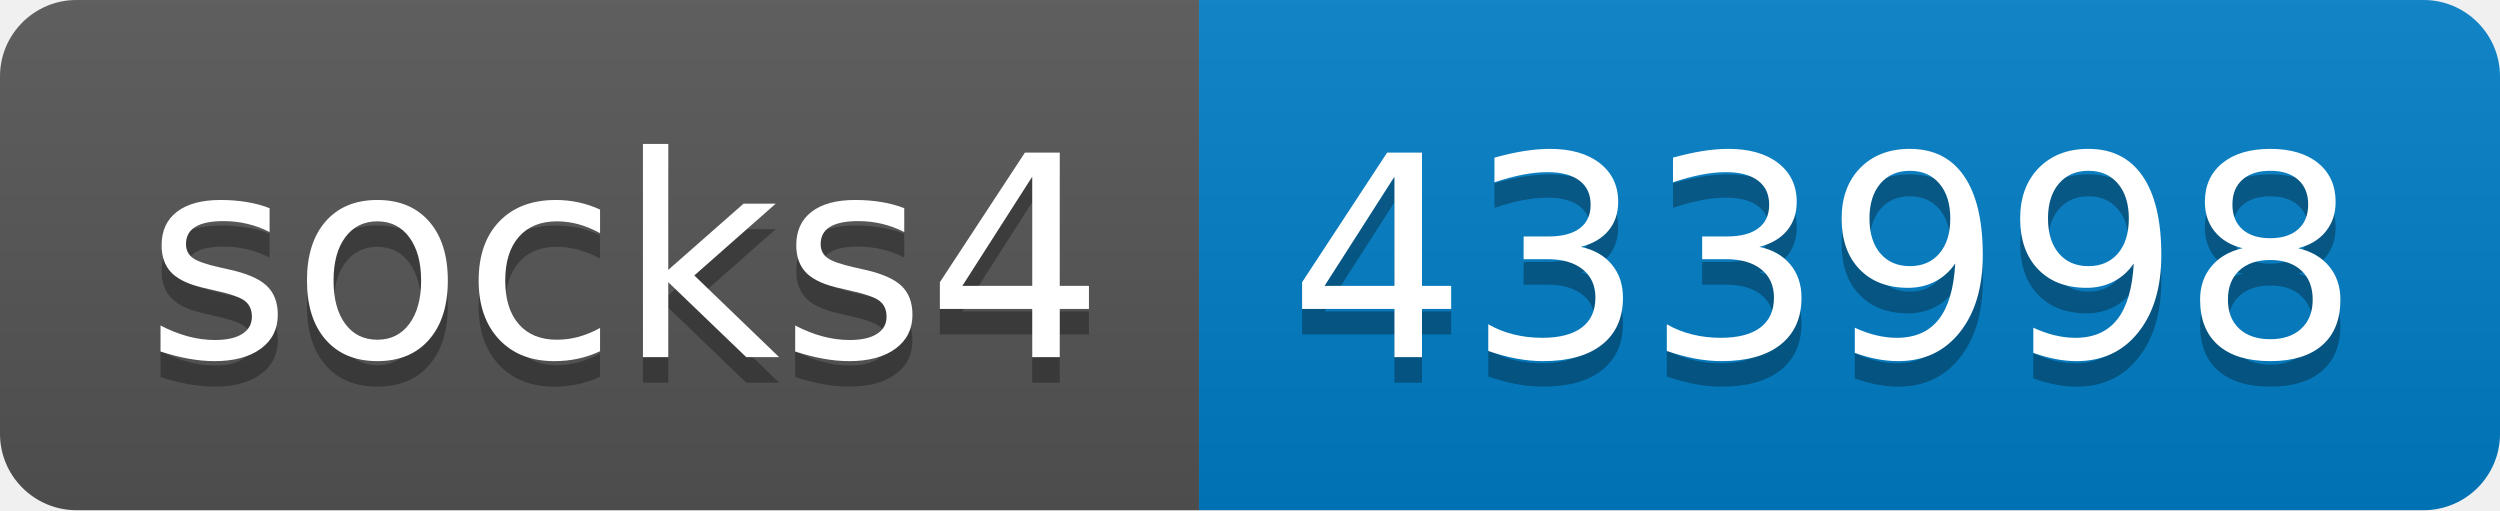
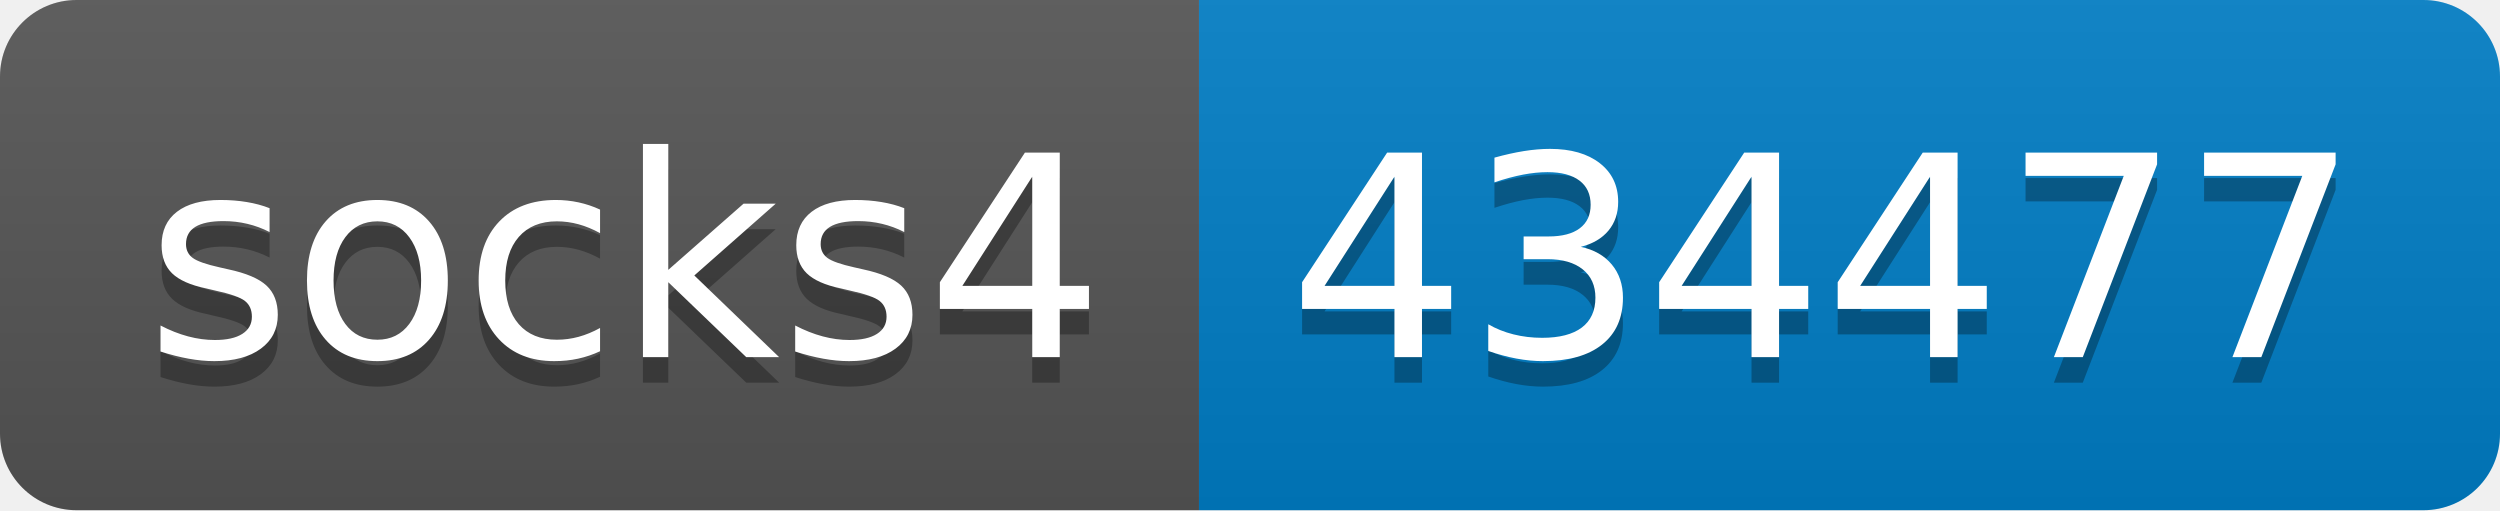
- <svg xmlns="http://www.w3.org/2000/svg" width="98" height="20" role="img" aria-label="socks4: 433998">
+ <svg xmlns="http://www.w3.org/2000/svg" width="98" height="20" role="img" aria-label="socks4: 434477">
  <linearGradient id="s" x2="0" y2="100%">
    <stop offset="0" stop-color="#bbb" stop-opacity=".1" />
    <stop offset="1" stop-opacity=".1" />
  </linearGradient>
  <clipPath id="r">
    <rect width="98" height="20" rx="3" fill="#fff" />
  </clipPath>
  <g clip-path="url(#r)">
    <rect width="47" height="20" fill="#555" />
    <rect x="47" width="51" height="20" fill="#007ec6" />
    <rect width="98" height="20" fill="url(#s)" />
  </g>
  <g fill="#fff" text-anchor="middle" font-family="Verdana,Geneva,DejaVu Sans,sans-serif" text-rendering="geometricPrecision" font-size="110">
    <text aria-hidden="true" x="245" y="150" fill="#010101" fill-opacity=".3" transform="scale(.1)" textLength="370">socks4</text>
    <text x="245" y="140" transform="scale(.1)" fill="#fff" textLength="370">socks4</text>
-     <text aria-hidden="true" x="715" y="150" fill="#010101" fill-opacity=".3" transform="scale(.1)" textLength="410">433998</text>
-     <text x="715" y="140" transform="scale(.1)" fill="#fff" textLength="410">433998</text>
+     <text aria-hidden="true" x="715" y="150" fill="#010101" fill-opacity=".3" transform="scale(.1)" textLength="410">434477</text>
+     <text x="715" y="140" transform="scale(.1)" fill="#fff" textLength="410">434477</text>
  </g>
</svg>
